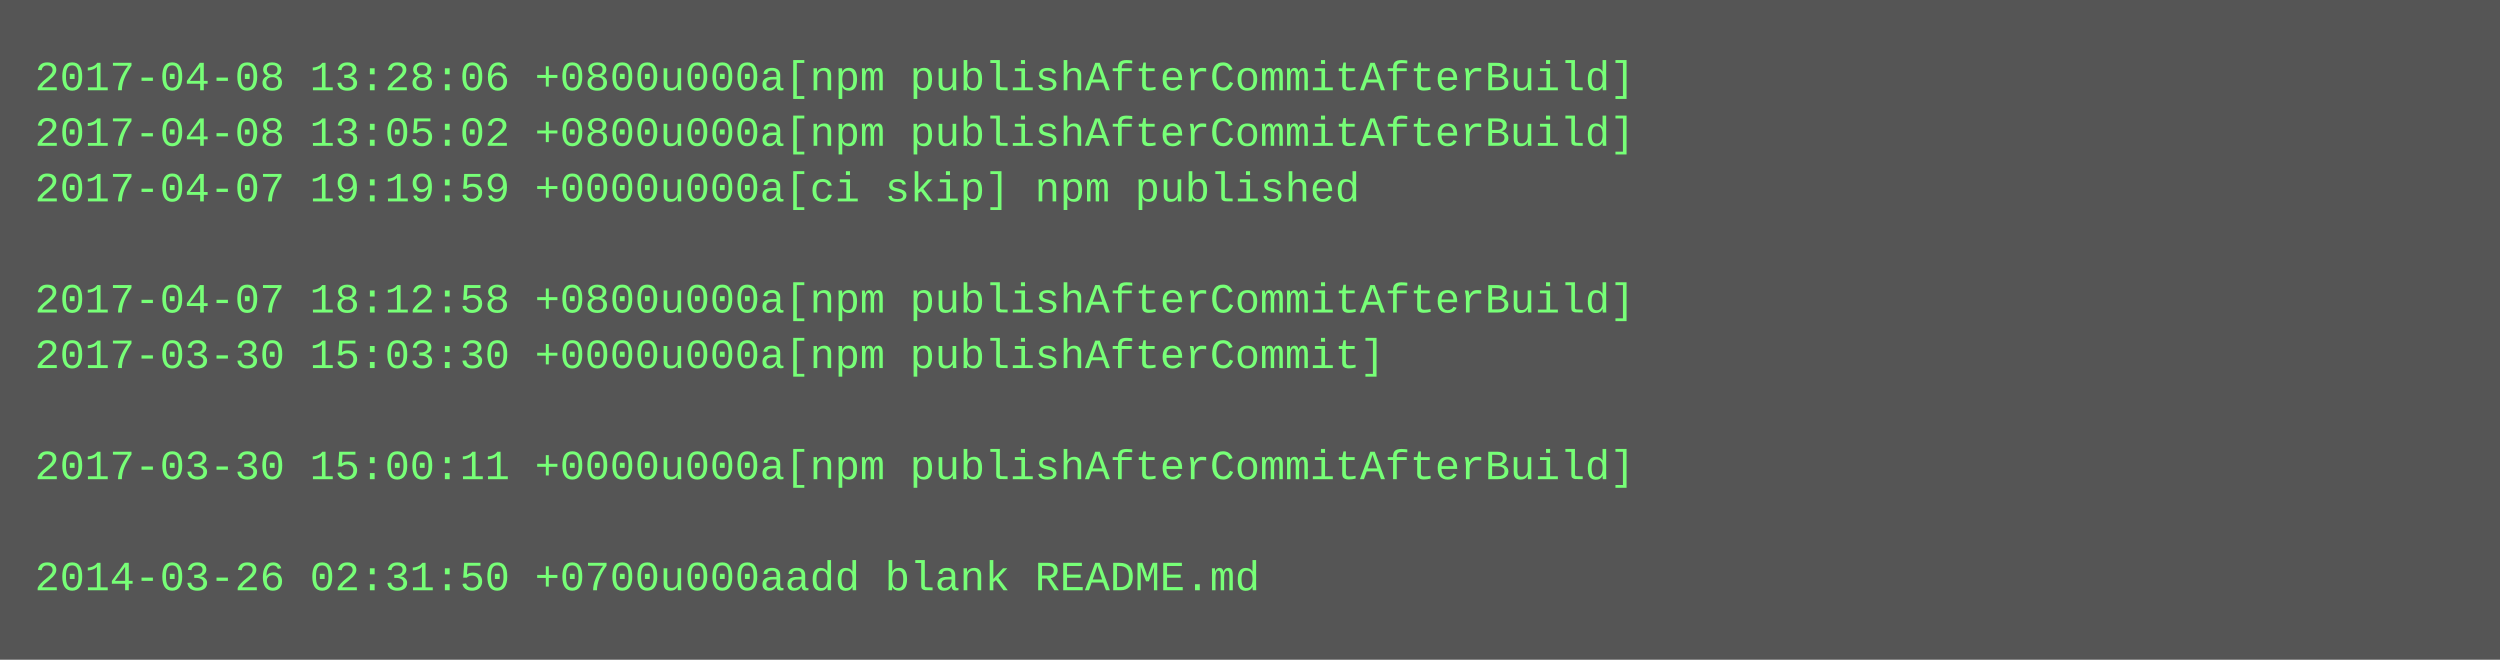
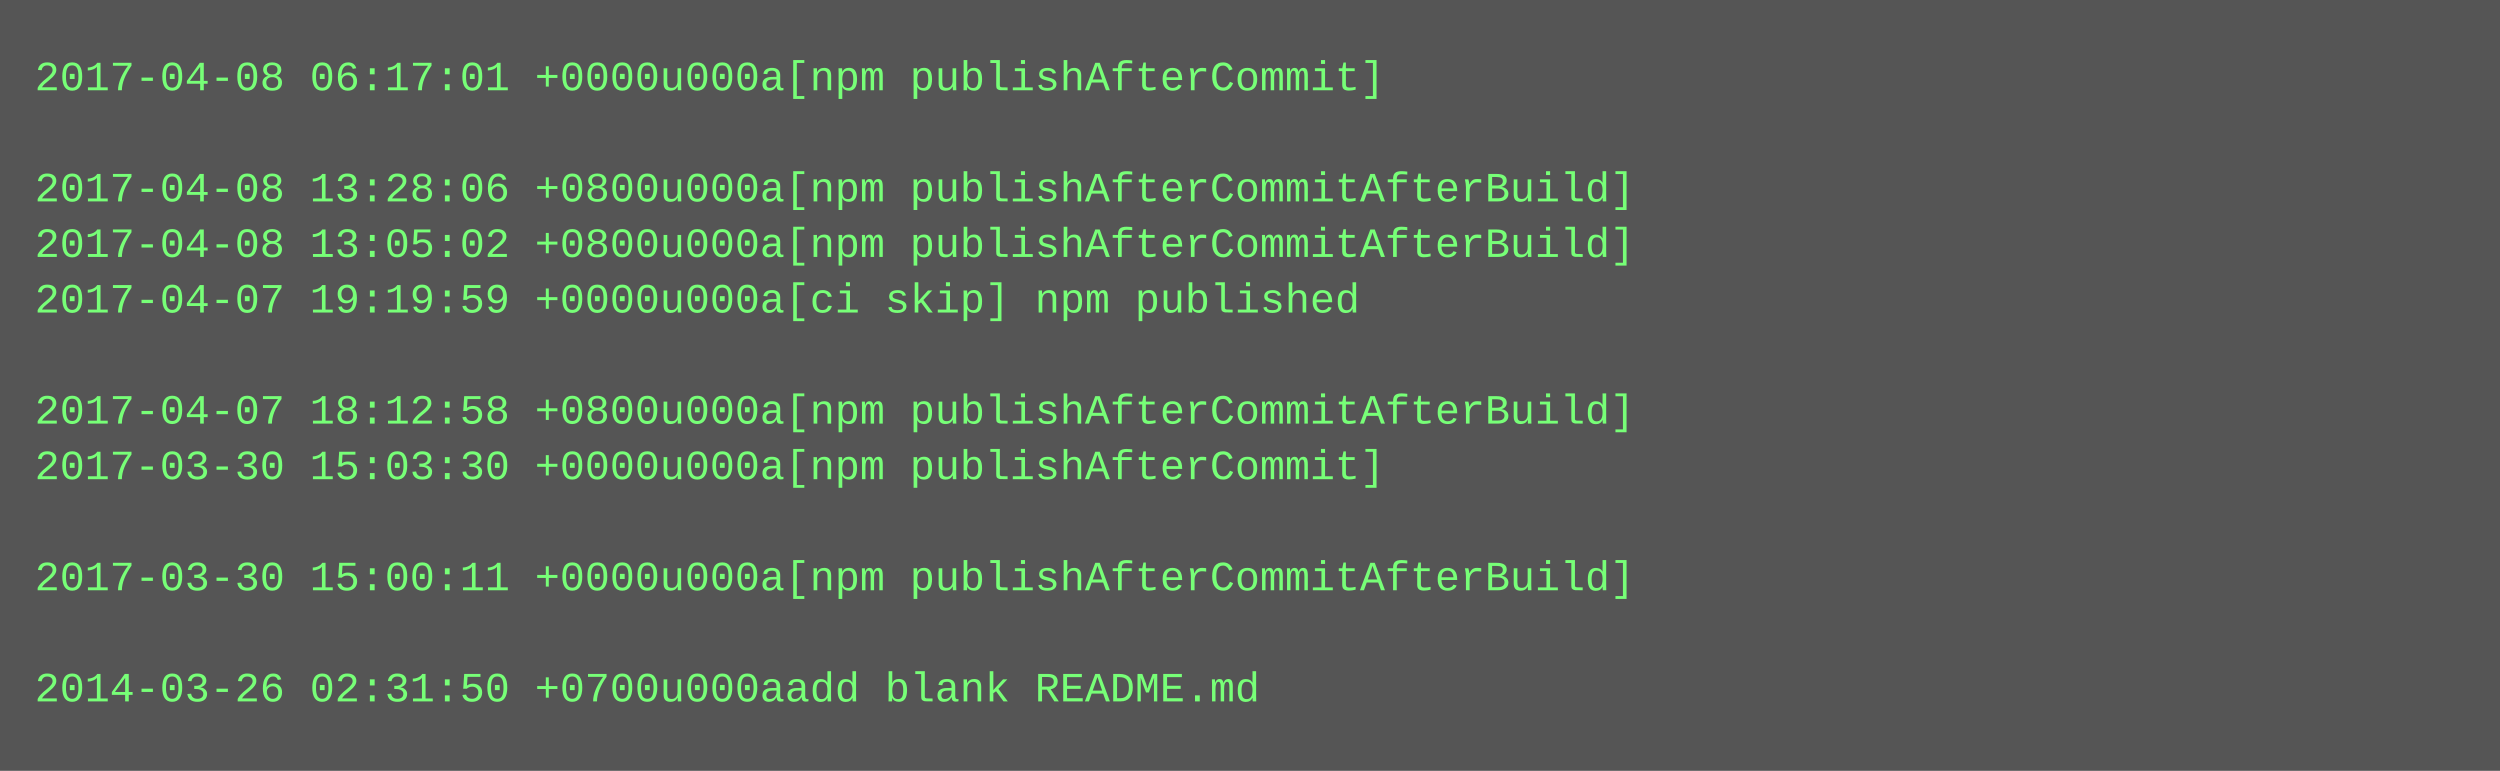
- <svg xmlns="http://www.w3.org/2000/svg" height="190" width="720">
-   <rect height="190" fill="#555" width="720" />
+ <svg xmlns="http://www.w3.org/2000/svg" height="222" width="720">
+   <rect height="222" fill="#555" width="720" />
  <text fill="#7f7" font-family="Courier New" font-size="12" xml:space="preserve">
-     <tspan x="10" y="26">2017-04-08 13:28:06 +0800u000a[npm publishAfterCommitAfterBuild]</tspan>
-     <tspan x="10" y="42">2017-04-08 13:05:02 +0800u000a[npm publishAfterCommitAfterBuild]</tspan>
-     <tspan x="10" y="58">2017-04-07 19:19:59 +0000u000a[ci skip] npm published</tspan>
-     <tspan x="10" y="74" />
-     <tspan x="10" y="90">2017-04-07 18:12:58 +0800u000a[npm publishAfterCommitAfterBuild]</tspan>
-     <tspan x="10" y="106">2017-03-30 15:03:30 +0000u000a[npm publishAfterCommit]</tspan>
-     <tspan x="10" y="122" />
-     <tspan x="10" y="138">2017-03-30 15:00:11 +0000u000a[npm publishAfterCommitAfterBuild]</tspan>
+     <tspan x="10" y="26">2017-04-08 06:17:01 +0000u000a[npm publishAfterCommit]</tspan>
+     <tspan x="10" y="42" />
+     <tspan x="10" y="58">2017-04-08 13:28:06 +0800u000a[npm publishAfterCommitAfterBuild]</tspan>
+     <tspan x="10" y="74">2017-04-08 13:05:02 +0800u000a[npm publishAfterCommitAfterBuild]</tspan>
+     <tspan x="10" y="90">2017-04-07 19:19:59 +0000u000a[ci skip] npm published</tspan>
+     <tspan x="10" y="106" />
+     <tspan x="10" y="122">2017-04-07 18:12:58 +0800u000a[npm publishAfterCommitAfterBuild]</tspan>
+     <tspan x="10" y="138">2017-03-30 15:03:30 +0000u000a[npm publishAfterCommit]</tspan>
    <tspan x="10" y="154" />
-     <tspan x="10" y="170">2014-03-26 02:31:50 +0700u000aadd blank README.md</tspan>
+     <tspan x="10" y="170">2017-03-30 15:00:11 +0000u000a[npm publishAfterCommitAfterBuild]</tspan>
+     <tspan x="10" y="186" />
+     <tspan x="10" y="202">2014-03-26 02:31:50 +0700u000aadd blank README.md</tspan>
  </text>
</svg>
